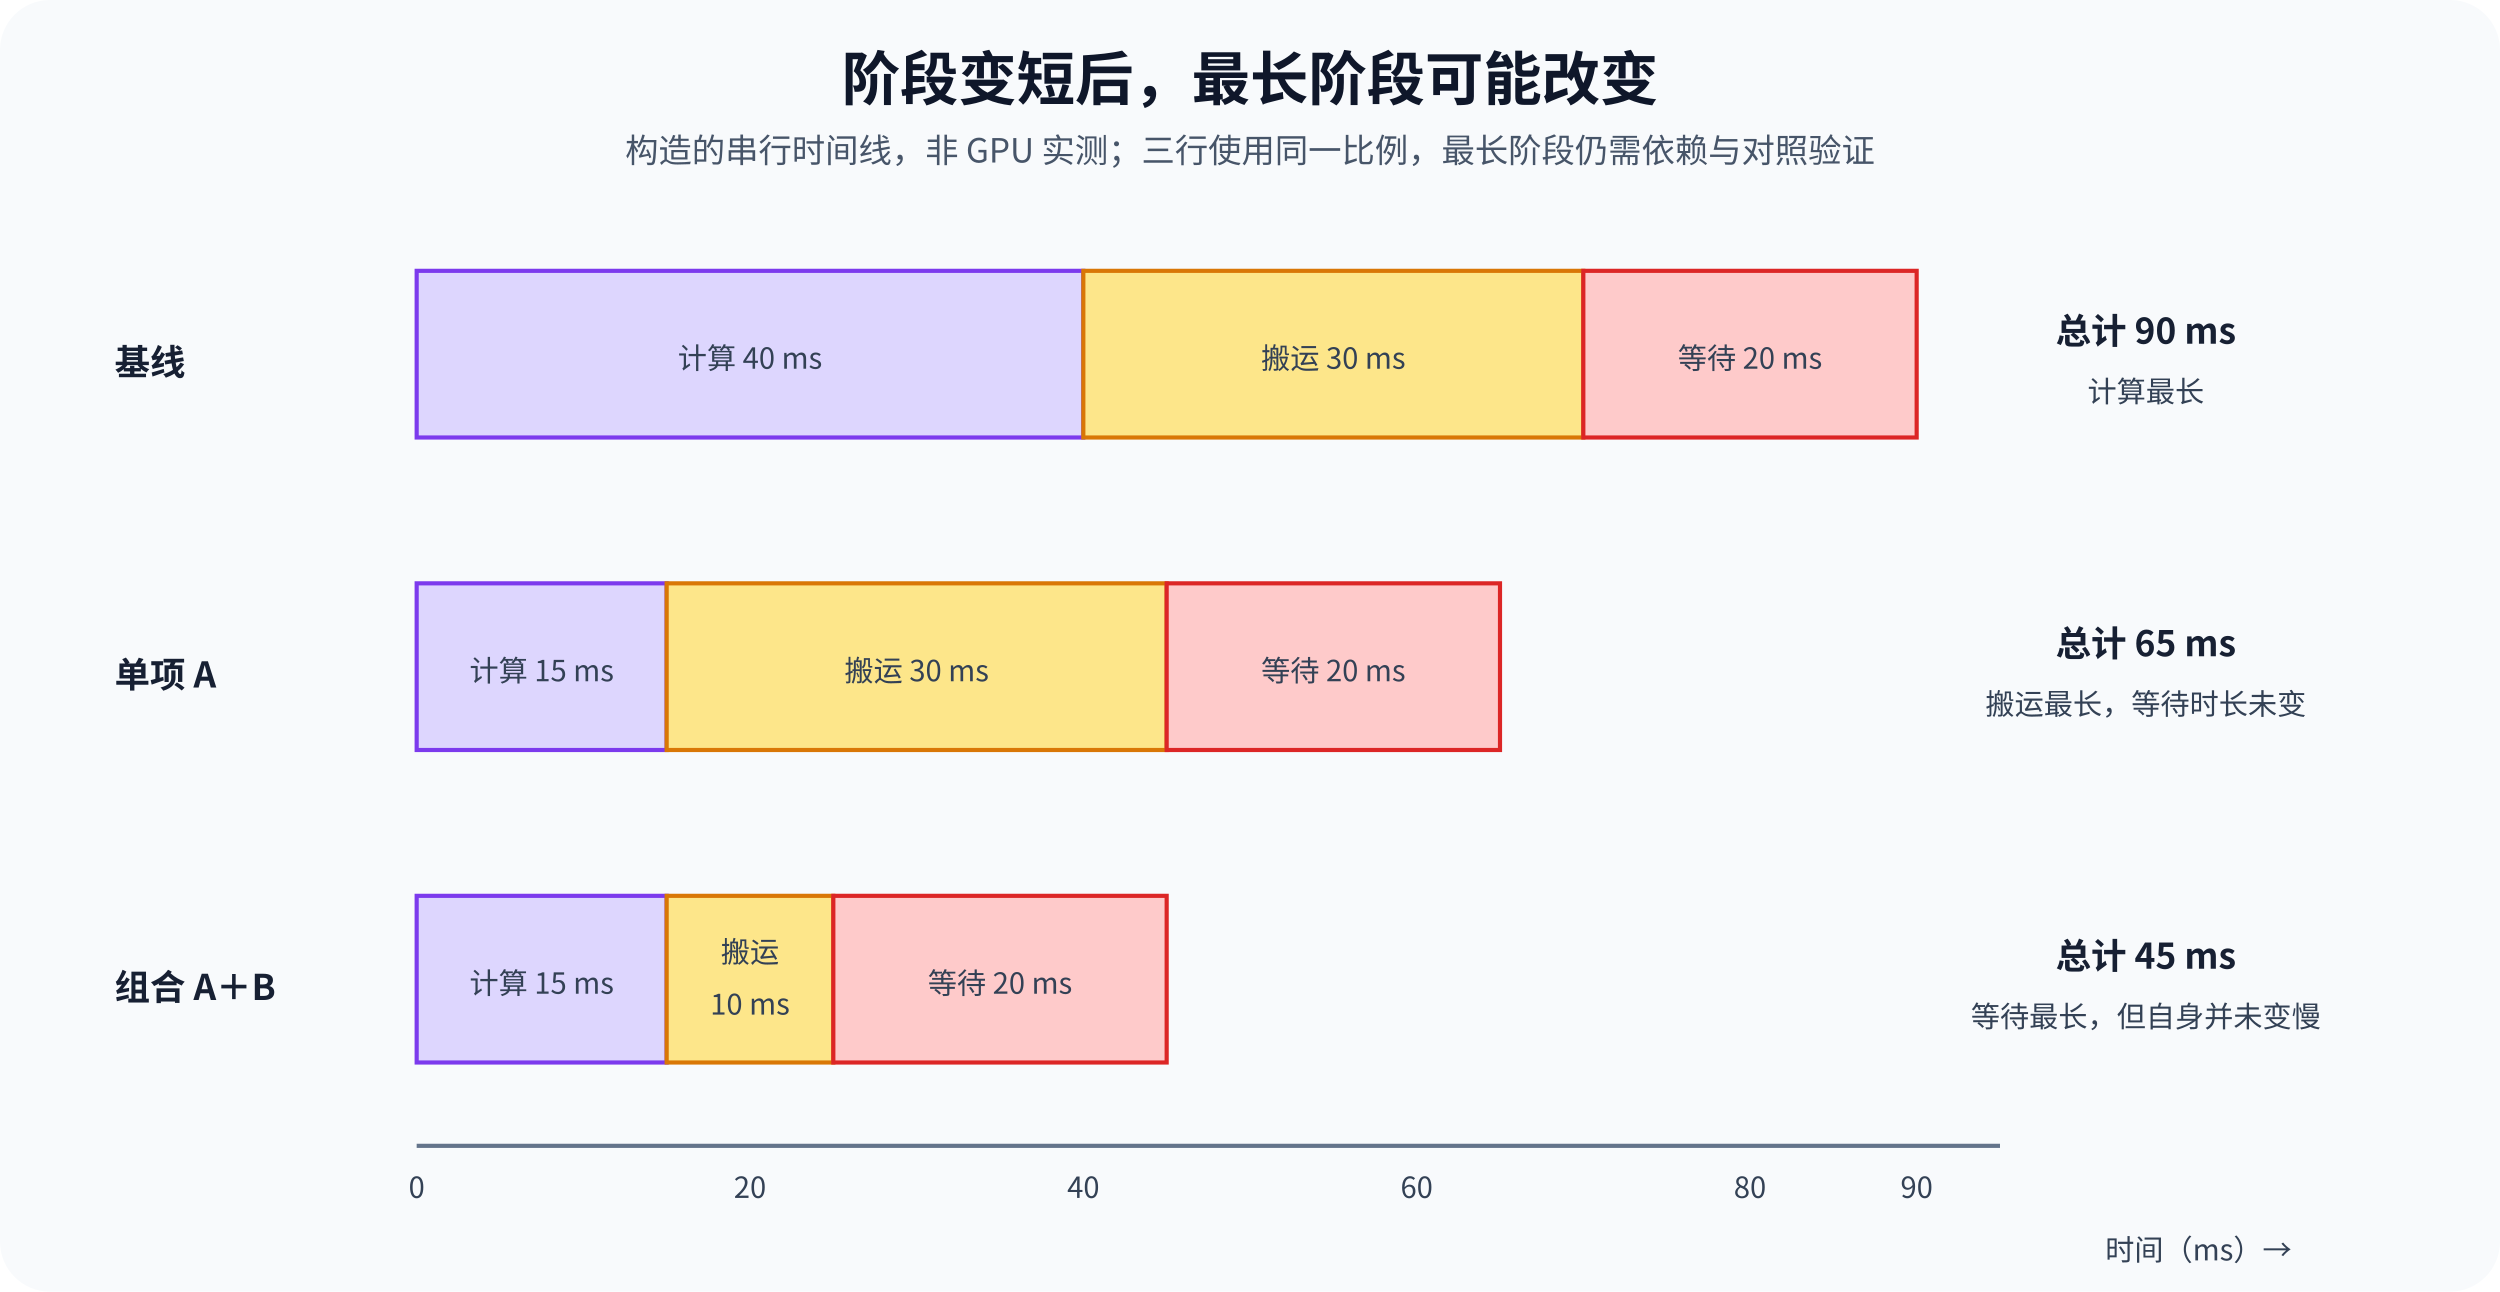
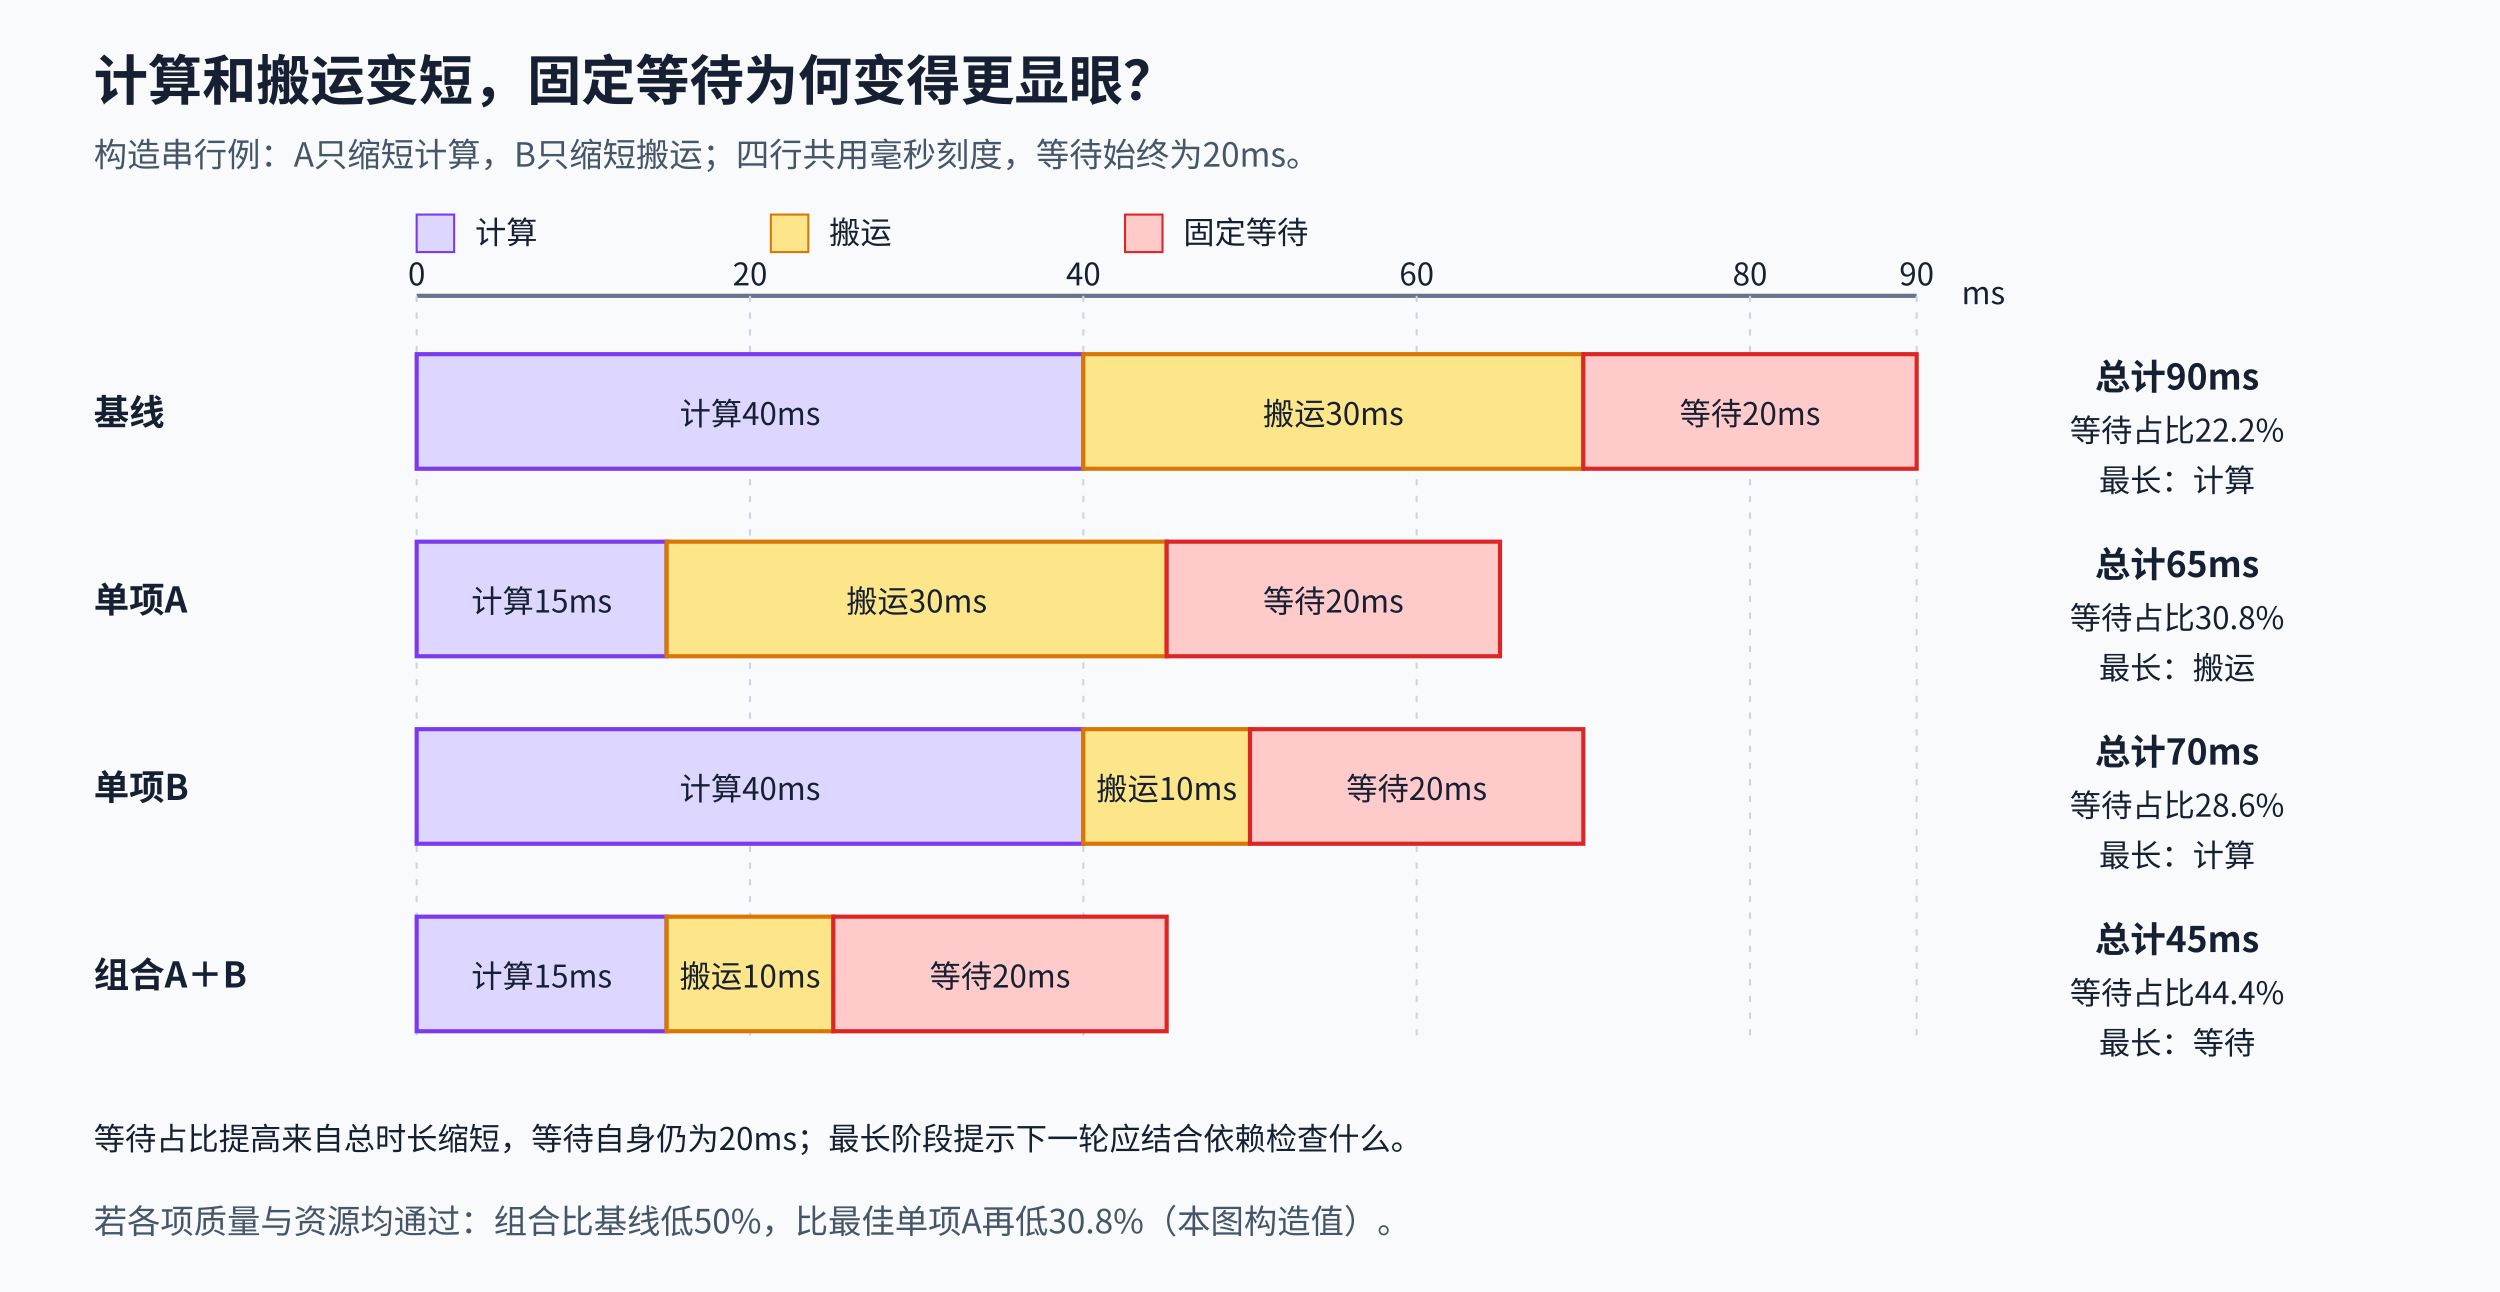
<svg xmlns="http://www.w3.org/2000/svg" width="1200" height="620" viewBox="0 0 1200 620" role="img" aria-labelledby="title desc">
  <defs>
-     <style>
-     .title{font-family:"Noto Sans CJK SC",sans-serif;font-size:28px;font-weight:700;fill:#0f172a}
-     .subtitle{font-family:"Noto Sans CJK SC",sans-serif;font-size:16px;fill:#475569}
-     .head{font-family:"Noto Sans CJK SC",sans-serif;font-size:17px;font-weight:700;fill:#172033}
-     .body{font-family:"Noto Sans CJK SC",sans-serif;font-size:14px;fill:#334155}
-     .compute{fill:#ddd6fe;stroke:#7c3aed;stroke-width:2}
-     .transfer{fill:#fde68a;stroke:#d97706;stroke-width:2}
-     .wait{fill:#fecaca;stroke:#dc2626;stroke-width:2}
-   </style>
+     <marker id="arrow" viewBox="0 0 10 10" refX="10" refY="5" markerWidth="9" markerHeight="9" markerUnits="userSpaceOnUse" orient="auto">
+       <path d="M0 0L10 5L0 10Z" fill="#475569" />
+     </marker>
+     <style>text{font-family:"Noto Sans CJK SC","Microsoft YaHei",sans-serif;fill:#172033}.title{font-size:26px;font-weight:700}.group{font-size:18px;font-weight:700}.head{font-size:17px;font-weight:700}.body{font-size:15px;font-weight:400}.sub{font-size:16px;fill:#475569}.flow{fill:none;stroke:#475569;stroke-width:2.5;marker-end:url(#arrow)}.support{fill:none;stroke:#64748b;stroke-width:2;stroke-dasharray:7 6;marker-end:url(#arrow)}.conflict{fill:none;stroke:#e11d48;stroke-width:2.5}</style>
  </defs>
-   <rect width="1200" height="620" rx="24" fill="#f8fafc" />
-   <text x="600" y="48" text-anchor="middle" class="title">阶段变短后，最长阶段可能改变</text>
-   <text x="600" y="78" text-anchor="middle" class="subtitle">构造的串行时间线，非 GPU 实测；三行使用同一比例，最长阶段仍需依赖与对照验证</text>
-   <text x="55" y="180" class="head">基线</text>
-   <g text-anchor="middle">
-     <rect x="200" y="130" width="320" height="80" class="compute" />
-     <text x="360" y="177" class="body">计算 40 ms</text>
-     <rect x="520" y="130" width="240" height="80" class="transfer" />
-     <text x="640" y="177" class="body">搬运 30 ms</text>
-     <rect x="760" y="130" width="160" height="80" class="wait" />
-     <text x="840" y="177" class="body">等待 20 ms</text>
+   <rect width="1200" height="620" fill="#f8fafc" data-layout-role="decoration" />
+   <text x="45" y="48" class="title" text-anchor="start">计算和搬运变短，固定等待为何变得更显眼？</text>
+   <text x="45" y="80" class="sub" text-anchor="start">构造串行例：A只缩短计算，B只缩短搬运；四行共用毫秒刻度，等待始终为20ms。</text>
+   <rect x="200" y="103" width="18" height="18" fill="#ddd6fe" stroke="#7c3aed" data-layout-role="glyph-group" />
+   <text x="228" y="117" class="body" text-anchor="start">计算</text>
+   <rect x="370" y="103" width="18" height="18" fill="#fde68a" stroke="#d97706" data-layout-role="glyph-group" />
+   <text x="398" y="117" class="body" text-anchor="start">搬运</text>
+   <rect x="540" y="103" width="18" height="18" fill="#fecaca" stroke="#dc2626" data-layout-role="glyph-group" />
+   <text x="568" y="117" class="body" text-anchor="start">固定等待</text>
+   <line x1="200" y1="142" x2="920" y2="142" stroke="#64748b" stroke-width="2" />
+   <line x1="200" y1="142" x2="200" y2="499" stroke="#cbd5e1" stroke-width="1" stroke-dasharray="3 5" />
+   <text x="200" y="137" class="body" text-anchor="middle">0</text>
+   <line x1="360" y1="142" x2="360" y2="499" stroke="#cbd5e1" stroke-width="1" stroke-dasharray="3 5" />
+   <text x="360" y="137" class="body" text-anchor="middle">20</text>
+   <line x1="520" y1="142" x2="520" y2="499" stroke="#cbd5e1" stroke-width="1" stroke-dasharray="3 5" />
+   <text x="520" y="137" class="body" text-anchor="middle">40</text>
+   <line x1="680" y1="142" x2="680" y2="499" stroke="#cbd5e1" stroke-width="1" stroke-dasharray="3 5" />
+   <text x="680" y="137" class="body" text-anchor="middle">60</text>
+   <line x1="840" y1="142" x2="840" y2="499" stroke="#cbd5e1" stroke-width="1" stroke-dasharray="3 5" />
+   <text x="840" y="137" class="body" text-anchor="middle">80</text>
+   <line x1="920" y1="142" x2="920" y2="499" stroke="#cbd5e1" stroke-width="1" stroke-dasharray="3 5" />
+   <text x="920" y="137" class="body" text-anchor="middle">90</text>
+   <text x="952" y="146" class="body" text-anchor="middle">ms</text>
+   <text x="45" y="204" class="head" text-anchor="start">基线</text>
+   <g id="baseline-phase-0" data-ms="40" data-layout-role="glyph-group">
+     <rect x="200" y="170" width="320" height="55" fill="#ddd6fe" stroke="#7c3aed" stroke-width="2" data-layout-role="glyph-group" />
+     <text x="360" y="204" class="body" text-anchor="middle">计算40ms</text>
  </g>
-   <text x="1030" y="165" text-anchor="middle" class="head">总计 90 ms</text>
-   <text x="1030" y="193" text-anchor="middle" class="body">计算最长</text>
-   <text x="55" y="330" class="head">单项 A</text>
-   <g text-anchor="middle">
-     <rect x="200" y="280" width="120" height="80" class="compute" />
-     <text x="260" y="327" class="body">计算 15 ms</text>
-     <rect x="320" y="280" width="240" height="80" class="transfer" />
-     <text x="440" y="327" class="body">搬运 30 ms</text>
-     <rect x="560" y="280" width="160" height="80" class="wait" />
-     <text x="640" y="327" class="body">等待 20 ms</text>
+   <g id="baseline-phase-1" data-ms="30" data-layout-role="glyph-group">
+     <rect x="520" y="170" width="240" height="55" fill="#fde68a" stroke="#d97706" stroke-width="2" data-layout-role="glyph-group" />
+     <text x="640" y="204" class="body" text-anchor="middle">搬运30ms</text>
  </g>
-   <text x="1030" y="315" text-anchor="middle" class="head">总计 65 ms</text>
-   <text x="1030" y="343" text-anchor="middle" class="body">搬运最长，等待时长未变</text>
-   <text x="55" y="480" class="head">组合 A＋B</text>
-   <g text-anchor="middle">
-     <rect x="200" y="430" width="120" height="80" class="compute" />
-     <text x="260" y="477" class="body">计算 15 ms</text>
-     <rect x="320" y="430" width="80" height="80" class="transfer" />
-     <text x="360" y="462" class="body">搬运</text>
-     <text x="360" y="487" class="body">10 ms</text>
-     <rect x="400" y="430" width="160" height="80" class="wait" />
-     <text x="480" y="477" class="body">等待 20 ms</text>
+   <g id="baseline-phase-2" data-ms="20" data-layout-role="glyph-group">
+     <rect x="760" y="170" width="160" height="55" fill="#fecaca" stroke="#dc2626" stroke-width="2" data-layout-role="glyph-group" />
+     <text x="840" y="204" class="body" text-anchor="middle">等待20ms</text>
  </g>
-   <text x="1030" y="465" text-anchor="middle" class="head">总计 45 ms</text>
-   <text x="1030" y="493" text-anchor="middle" class="body">等待最长，但自身并未变慢</text>
-   <line x1="200" y1="550" x2="960" y2="550" stroke="#64748b" stroke-width="2" />
-   <g class="body" text-anchor="middle">
-     <text x="200" y="575">0</text>
-     <text x="360" y="575">20</text>
-     <text x="520" y="575">40</text>
-     <text x="680" y="575">60</text>
-     <text x="840" y="575">80</text>
-     <text x="920" y="575">90</text>
+   <text x="1045" y="187" class="head" text-anchor="middle">总计90ms</text>
+   <text x="1045" y="212" class="body" text-anchor="middle">等待占比22.2%</text>
+   <text x="1045" y="236" class="body" text-anchor="middle">最长：计算</text>
+   <text x="45" y="294" class="head" text-anchor="start">单项A</text>
+   <g id="a-phase-0" data-ms="15" data-layout-role="glyph-group">
+     <rect x="200" y="260" width="120" height="55" fill="#ddd6fe" stroke="#7c3aed" stroke-width="2" data-layout-role="glyph-group" />
+     <text x="260" y="294" class="body" text-anchor="middle">计算15ms</text>
  </g>
-   <text x="1100" y="605" text-anchor="end" class="body">时间（ms）→</text>
+   <g id="a-phase-1" data-ms="30" data-layout-role="glyph-group">
+     <rect x="320" y="260" width="240" height="55" fill="#fde68a" stroke="#d97706" stroke-width="2" data-layout-role="glyph-group" />
+     <text x="440" y="294" class="body" text-anchor="middle">搬运30ms</text>
+   </g>
+   <g id="a-phase-2" data-ms="20" data-layout-role="glyph-group">
+     <rect x="560" y="260" width="160" height="55" fill="#fecaca" stroke="#dc2626" stroke-width="2" data-layout-role="glyph-group" />
+     <text x="640" y="294" class="body" text-anchor="middle">等待20ms</text>
+   </g>
+   <text x="1045" y="277" class="head" text-anchor="middle">总计65ms</text>
+   <text x="1045" y="302" class="body" text-anchor="middle">等待占比30.8%</text>
+   <text x="1045" y="326" class="body" text-anchor="middle">最长：搬运</text>
+   <text x="45" y="384" class="head" text-anchor="start">单项B</text>
+   <g id="b-phase-0" data-ms="40" data-layout-role="glyph-group">
+     <rect x="200" y="350" width="320" height="55" fill="#ddd6fe" stroke="#7c3aed" stroke-width="2" data-layout-role="glyph-group" />
+     <text x="360" y="384" class="body" text-anchor="middle">计算40ms</text>
+   </g>
+   <g id="b-phase-1" data-ms="10" data-layout-role="glyph-group">
+     <rect x="520" y="350" width="80" height="55" fill="#fde68a" stroke="#d97706" stroke-width="2" data-layout-role="glyph-group" />
+     <text x="560" y="384" class="body" text-anchor="middle">搬运10ms</text>
+   </g>
+   <g id="b-phase-2" data-ms="20" data-layout-role="glyph-group">
+     <rect x="600" y="350" width="160" height="55" fill="#fecaca" stroke="#dc2626" stroke-width="2" data-layout-role="glyph-group" />
+     <text x="680" y="384" class="body" text-anchor="middle">等待20ms</text>
+   </g>
+   <text x="1045" y="367" class="head" text-anchor="middle">总计70ms</text>
+   <text x="1045" y="392" class="body" text-anchor="middle">等待占比28.6%</text>
+   <text x="1045" y="416" class="body" text-anchor="middle">最长：计算</text>
+   <text x="45" y="474" class="head" text-anchor="start">组合A＋B</text>
+   <g id="ab-phase-0" data-ms="15" data-layout-role="glyph-group">
+     <rect x="200" y="440" width="120" height="55" fill="#ddd6fe" stroke="#7c3aed" stroke-width="2" data-layout-role="glyph-group" />
+     <text x="260" y="474" class="body" text-anchor="middle">计算15ms</text>
+   </g>
+   <g id="ab-phase-1" data-ms="10" data-layout-role="glyph-group">
+     <rect x="320" y="440" width="80" height="55" fill="#fde68a" stroke="#d97706" stroke-width="2" data-layout-role="glyph-group" />
+     <text x="360" y="474" class="body" text-anchor="middle">搬运10ms</text>
+   </g>
+   <g id="ab-phase-2" data-ms="20" data-layout-role="glyph-group">
+     <rect x="400" y="440" width="160" height="55" fill="#fecaca" stroke="#dc2626" stroke-width="2" data-layout-role="glyph-group" />
+     <text x="480" y="474" class="body" text-anchor="middle">等待20ms</text>
+   </g>
+   <text x="1045" y="457" class="head" text-anchor="middle">总计45ms</text>
+   <text x="1045" y="482" class="body" text-anchor="middle">等待占比44.4%</text>
+   <text x="1045" y="506" class="body" text-anchor="middle">最长：等待</text>
+   <text x="45" y="552" class="body" text-anchor="start">等待占比提高来自总时长缩短，等待自身仍为20ms；最长阶段提示下一轮应结合依赖检查什么。</text>
+   <text x="45" y="592" class="sub" text-anchor="start">若各项质量与资源均通过：组合比基线低50%，比最佳单项A再低30.8%（本图构造值）。</text>
</svg>
